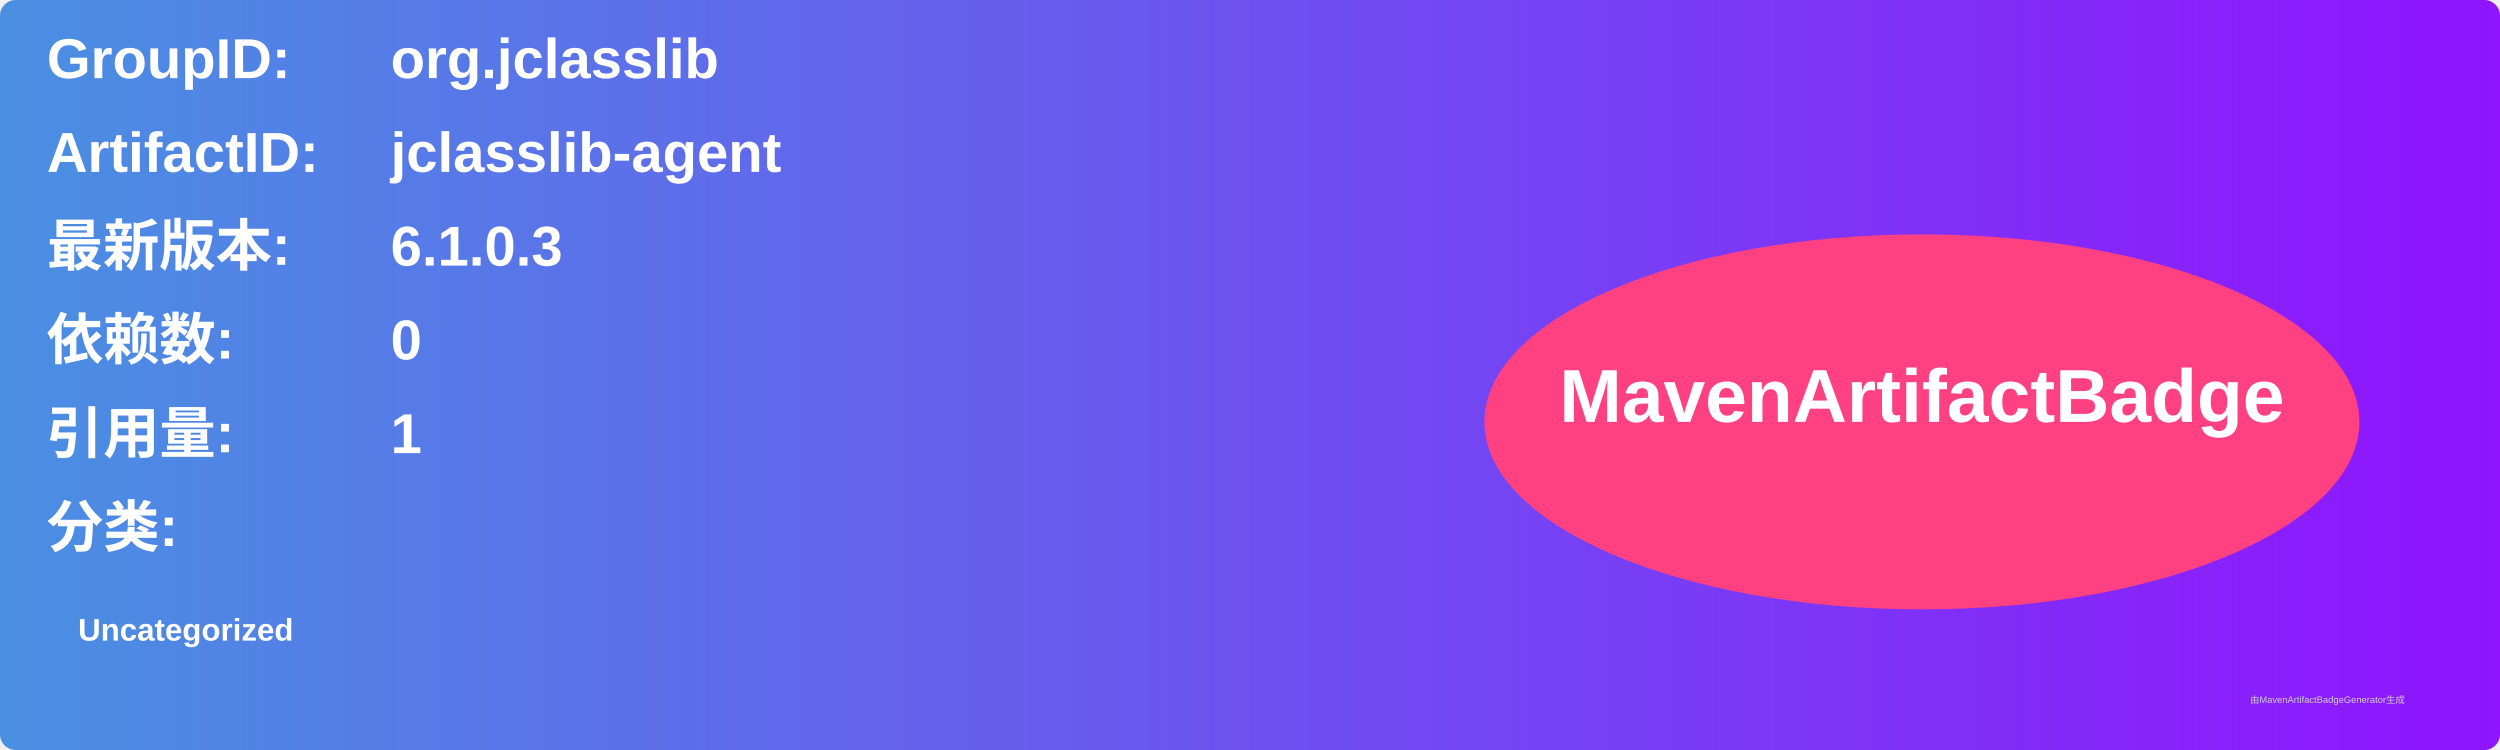
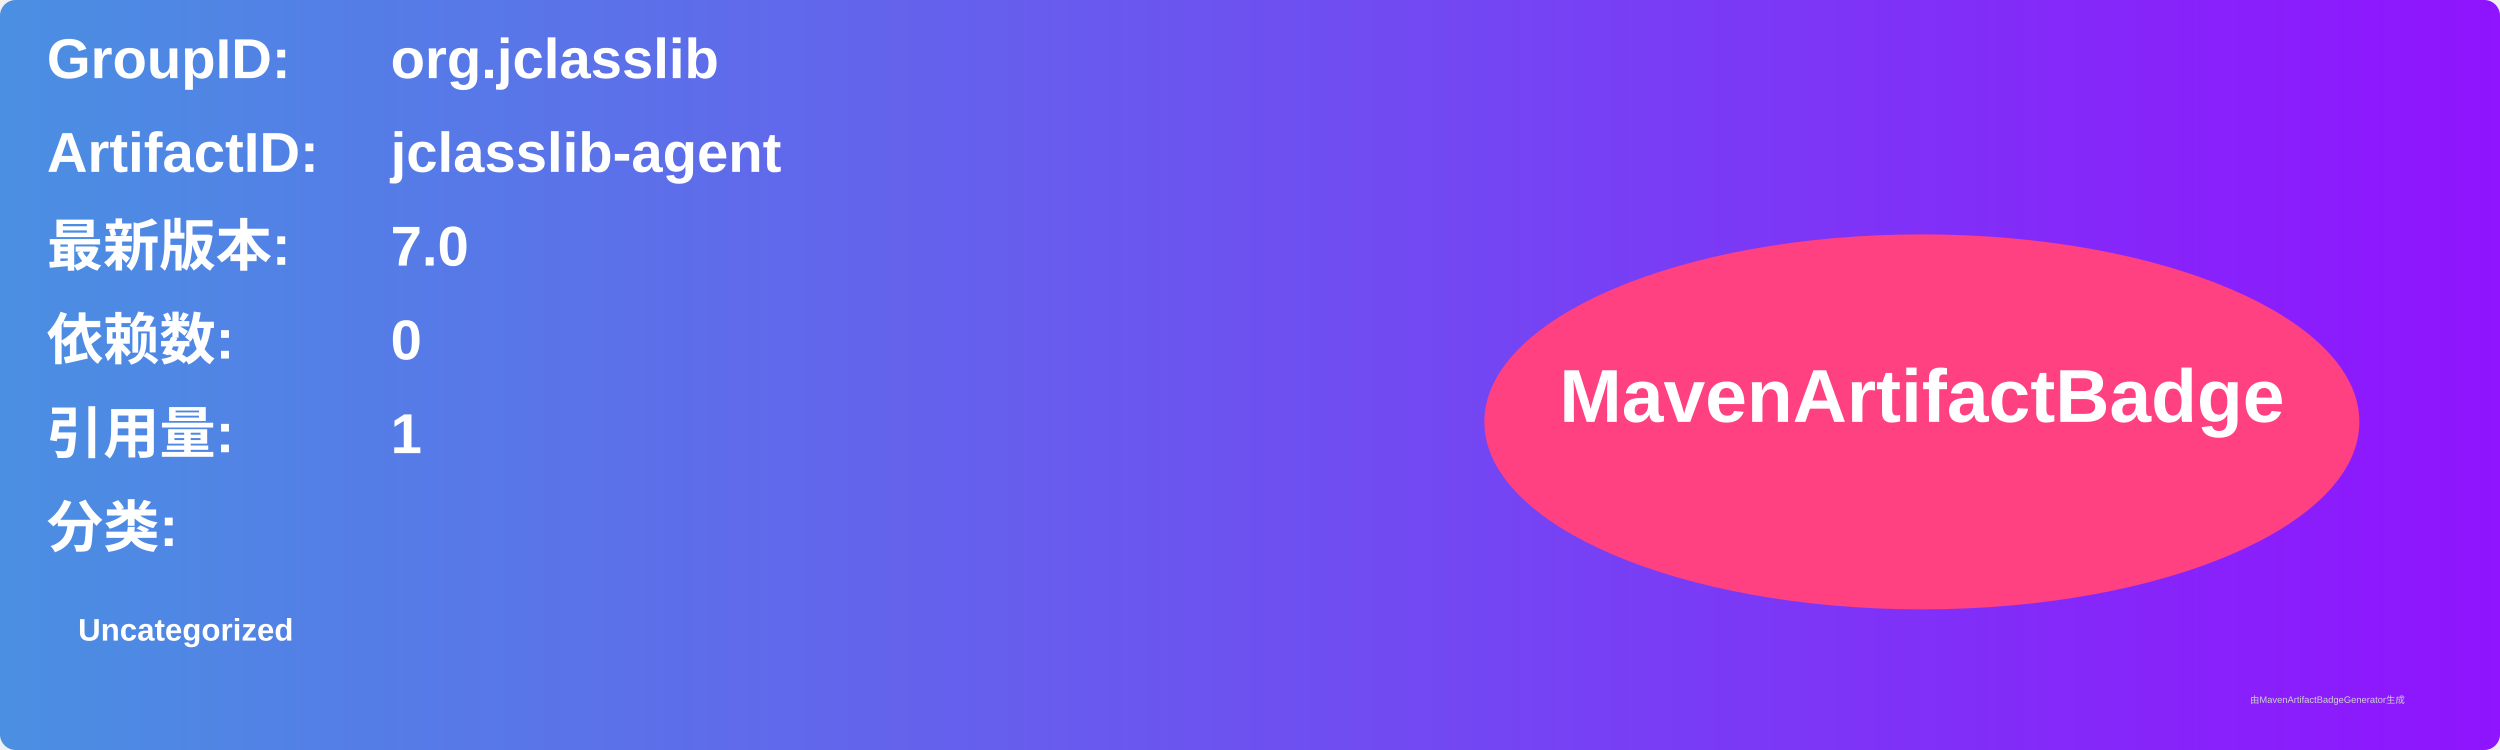
<svg xmlns="http://www.w3.org/2000/svg" width="800" height="240" viewBox="0 0 800 240">
  <linearGradient id="grad" x1="0%" y1="0%" x2="100%" y2="0%">
    <stop offset="0%" stop-color="#4a90e2" />
    <stop offset="100%" stop-color="#9013fe" />
  </linearGradient>
  <rect width="100%" height="100%" rx="5" ry="5" fill="url(#grad)" />
  <g transform="translate(15, 15)">
    <text x="0" y="10" font-family="Arial" font-size="18" fill="white" font-weight="bold" width="260">GroupID:</text>
    <text x="110" y="10" font-family="Arial" font-size="18" fill="white" font-weight="bold" width="460">org.jclasslib</text>
    <text x="0" y="40" font-family="Arial" font-size="18" fill="white" font-weight="bold" width="260">ArtifactID:</text>
    <text x="110" y="40" font-family="Arial" font-size="18" fill="white" font-weight="bold" width="460">jclasslib-agent</text>
    <text x="0" y="70" font-family="Arial" font-size="18" fill="white" font-weight="bold">最新版本:</text>
    <text x="110" y="70" font-family="Arial" font-size="18" fill="white" font-weight="bold">
-       <tspan font-weight="bold">6.1.0.3</tspan>
+       <tspan font-weight="bold">7.0</tspan>
    </text>
    <text x="0" y="100" font-family="Arial" font-size="18" fill="white" font-weight="bold">依赖数: </text>
    <text x="110" y="100" font-family="Arial" font-size="18" fill="white">
      <tspan font-weight="bold">0</tspan>
    </text>
    <text x="0" y="130" font-family="Arial" font-size="18" fill="white" font-weight="bold">引用量: </text>
    <text x="110" y="130" font-family="Arial" font-size="18" fill="white">
      <tspan font-weight="bold">1</tspan>
    </text>
    <text x="0" y="160" font-family="Arial" font-size="18" fill="white" font-weight="bold">分类:</text>
    <text x="10" y="190" font-family="Arial" font-size="10" fill="white">
      <tspan font-weight="bold">Uncategorized</tspan>
    </text>
    <ellipse cx="600" cy="120" rx="140" ry="60" fill="#ff4081" />
    <text x="600" y="120" text-anchor="middle" font-family="Arial" font-size="24" fill="white" font-weight="bold">MavenArtifactBadge</text>
  </g>
  <text x="720" y="225" font-family="Arial" font-size="3" fill="#d0d0d0">由MavenArtifactBadgeGenerator生成</text>
</svg>
